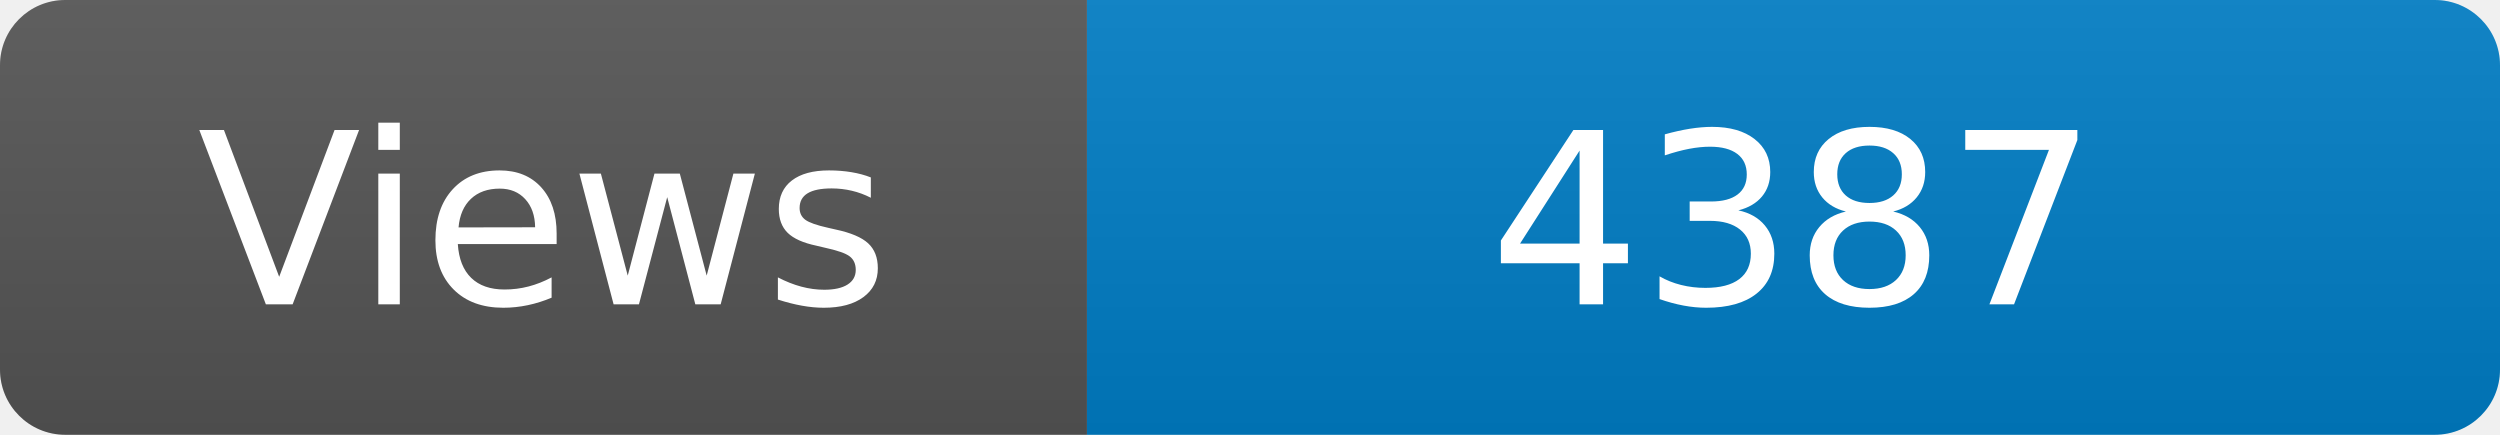
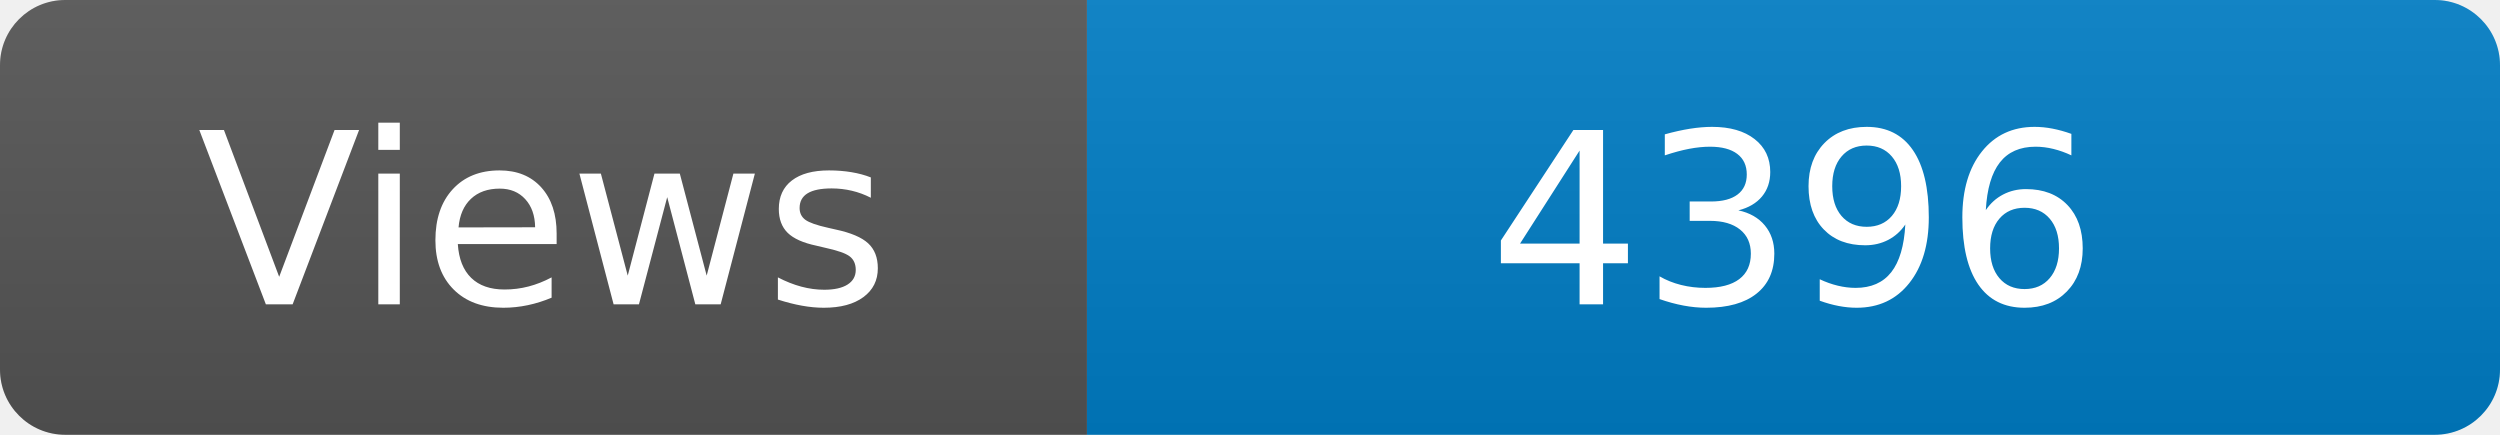
<svg xmlns="http://www.w3.org/2000/svg" width="115" height="20" role="img" aria-label="Maintained?: yes">
  <linearGradient id="s" x2="0" y2="100%">
    <stop offset="0" stop-color="#bbb" stop-opacity=".1" />
    <stop offset="1" stop-opacity=".1" />
  </linearGradient>
  <clipPath id="r">
    <rect width="115" height="20" rx="3" fill="#fff" />
  </clipPath>
  <g clip-path="url(#r)">
    <rect width="50" height="20" fill="#555" />
    <rect x="50" width="160" height="20" fill="#007ec6" />
    <rect width="115" height="20" fill="url(#s)" />
  </g>
  <g fill="#fff" text-anchor="middle" font-family="Verdana,Geneva,DejaVu Sans,sans-serif" font-size="110">
    <text x="250" y="140" transform="scale(.1)" fill="#fff">Views</text>
-     <text x="825" y="140" transform="scale(.1)" fill="#fff">4387</text>
+     <text x="825" y="140" transform="scale(.1)" fill="#fff">4396</text>
  </g>
</svg>
